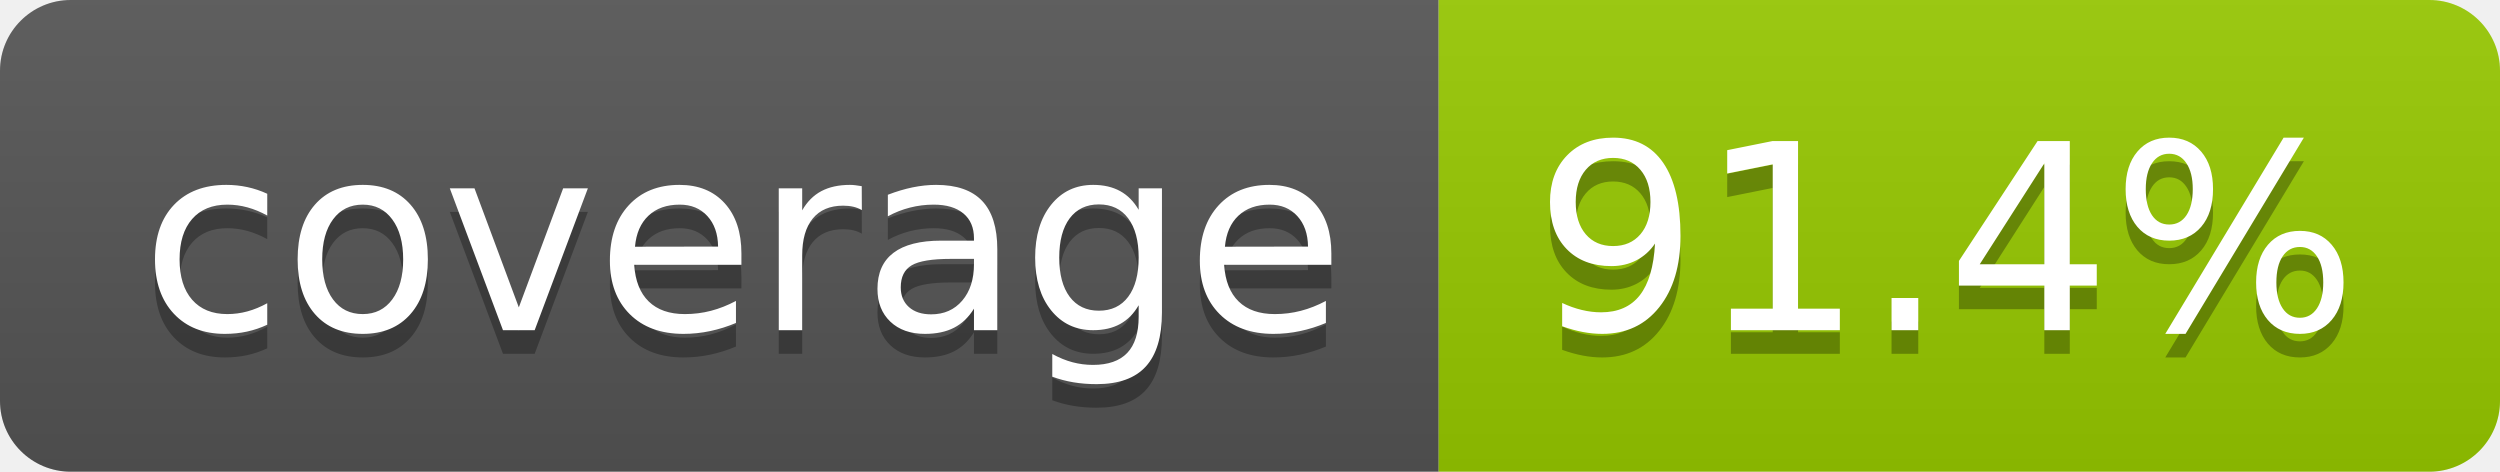
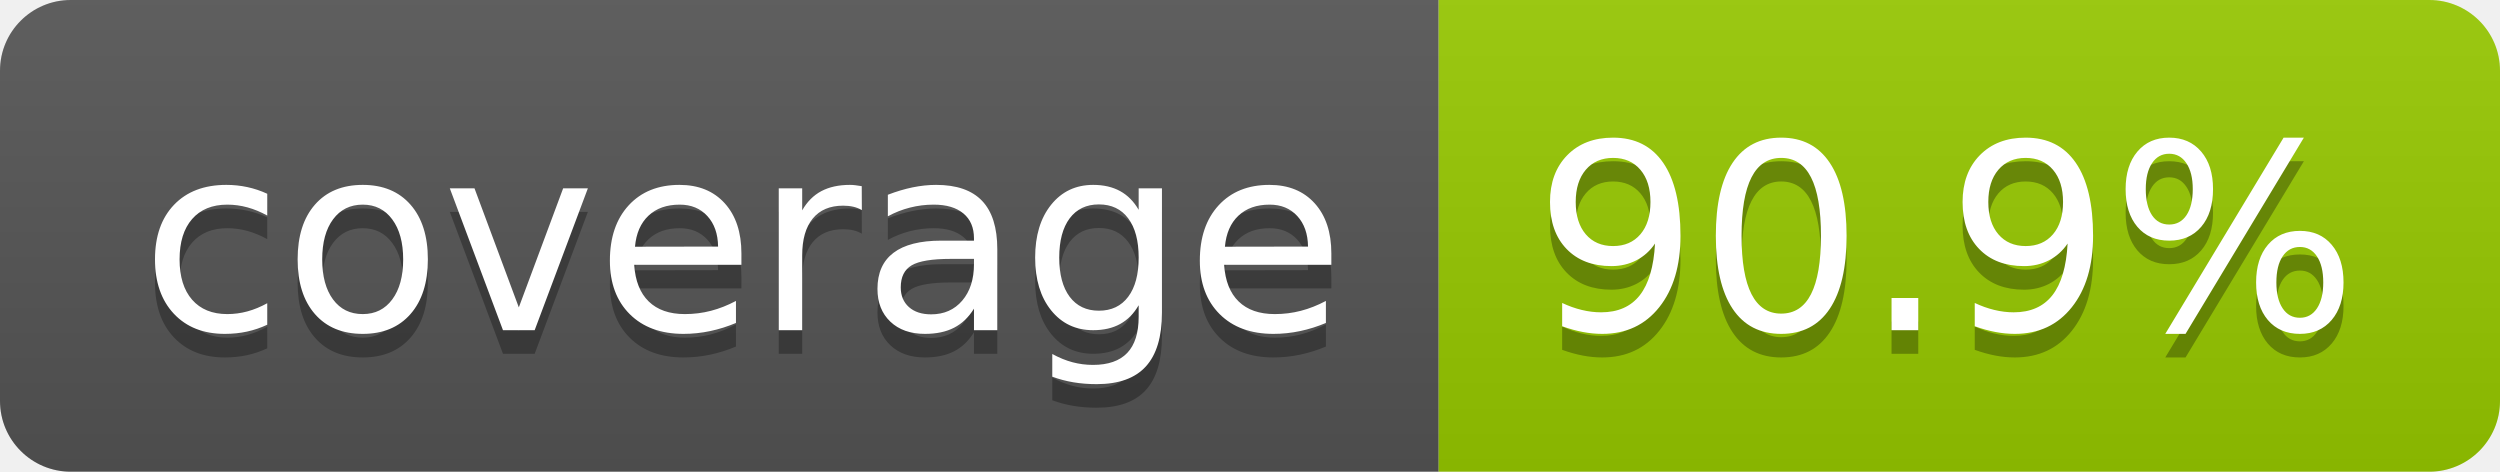
- <svg xmlns="http://www.w3.org/2000/svg" width="106" height="20" role="img" aria-label="coverage: 91.4%">
+ <svg xmlns="http://www.w3.org/2000/svg" width="106" height="20" role="img" aria-label="coverage: 90.9%">
  <linearGradient id="s" x2="0" y2="100%">
    <stop offset="0" stop-color="#bbb" stop-opacity=".1" />
    <stop offset="1" stop-opacity=".1" />
  </linearGradient>
  <clipPath id="r">
    <rect width="106" height="20" rx="3" fill="#fff" />
  </clipPath>
  <g clip-path="url(#r)">
    <rect width="61" height="20" fill="#555" />
    <rect x="61" width="45" height="20" fill="#97ca00" />
    <rect width="106" height="20" fill="url(#s)" />
  </g>
  <g fill="#fff" text-anchor="middle" font-family="Verdana,Geneva,DejaVu Sans,sans-serif" text-rendering="geometricPrecision" font-size="110">
    <text aria-hidden="true" x="315" y="150" fill="#010101" fill-opacity=".3" transform="scale(.1)" textLength="510">coverage</text>
    <text x="315" y="140" transform="scale(.1)" fill="#fff" textLength="510">coverage</text>
-     <text aria-hidden="true" x="825" y="150" fill="#010101" fill-opacity=".3" transform="scale(.1)" textLength="350">91.4%</text>
-     <text x="825" y="140" transform="scale(.1)" fill="#fff" textLength="350">91.4%</text>
+     <text aria-hidden="true" x="825" y="150" fill="#010101" fill-opacity=".3" transform="scale(.1)" textLength="350">90.9%</text>
+     <text x="825" y="140" transform="scale(.1)" fill="#fff" textLength="350">90.9%</text>
  </g>
</svg>
